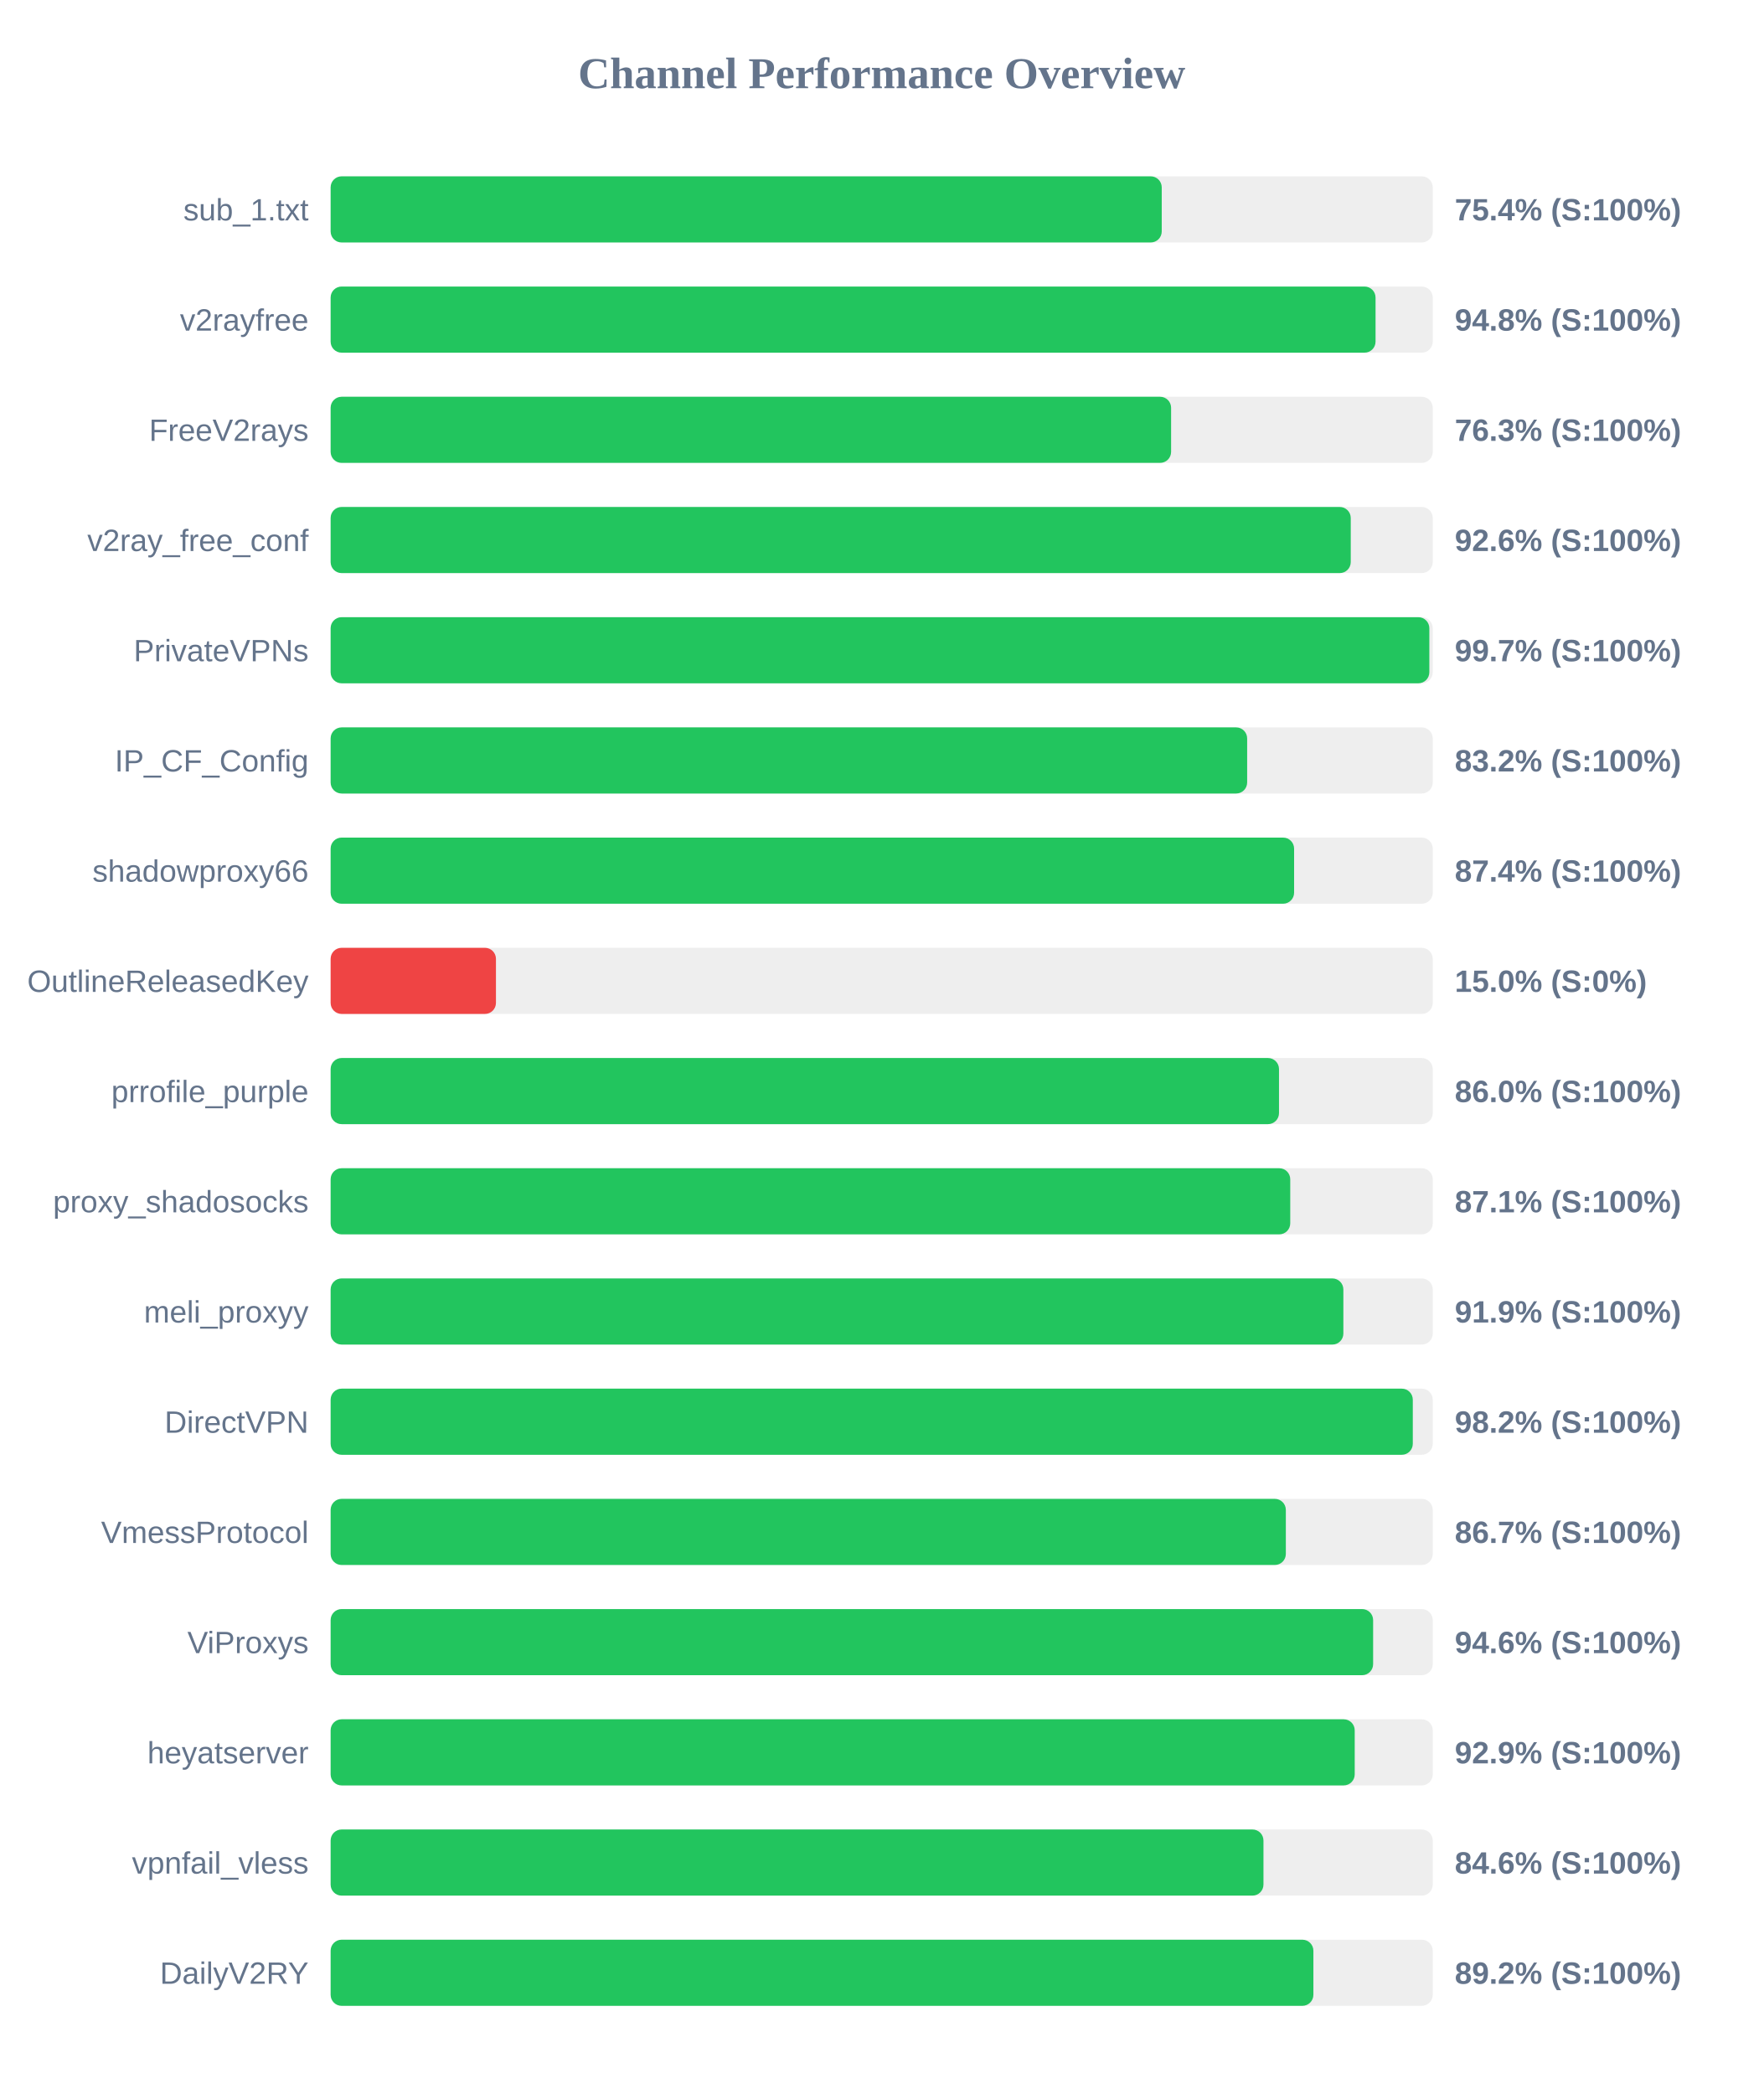
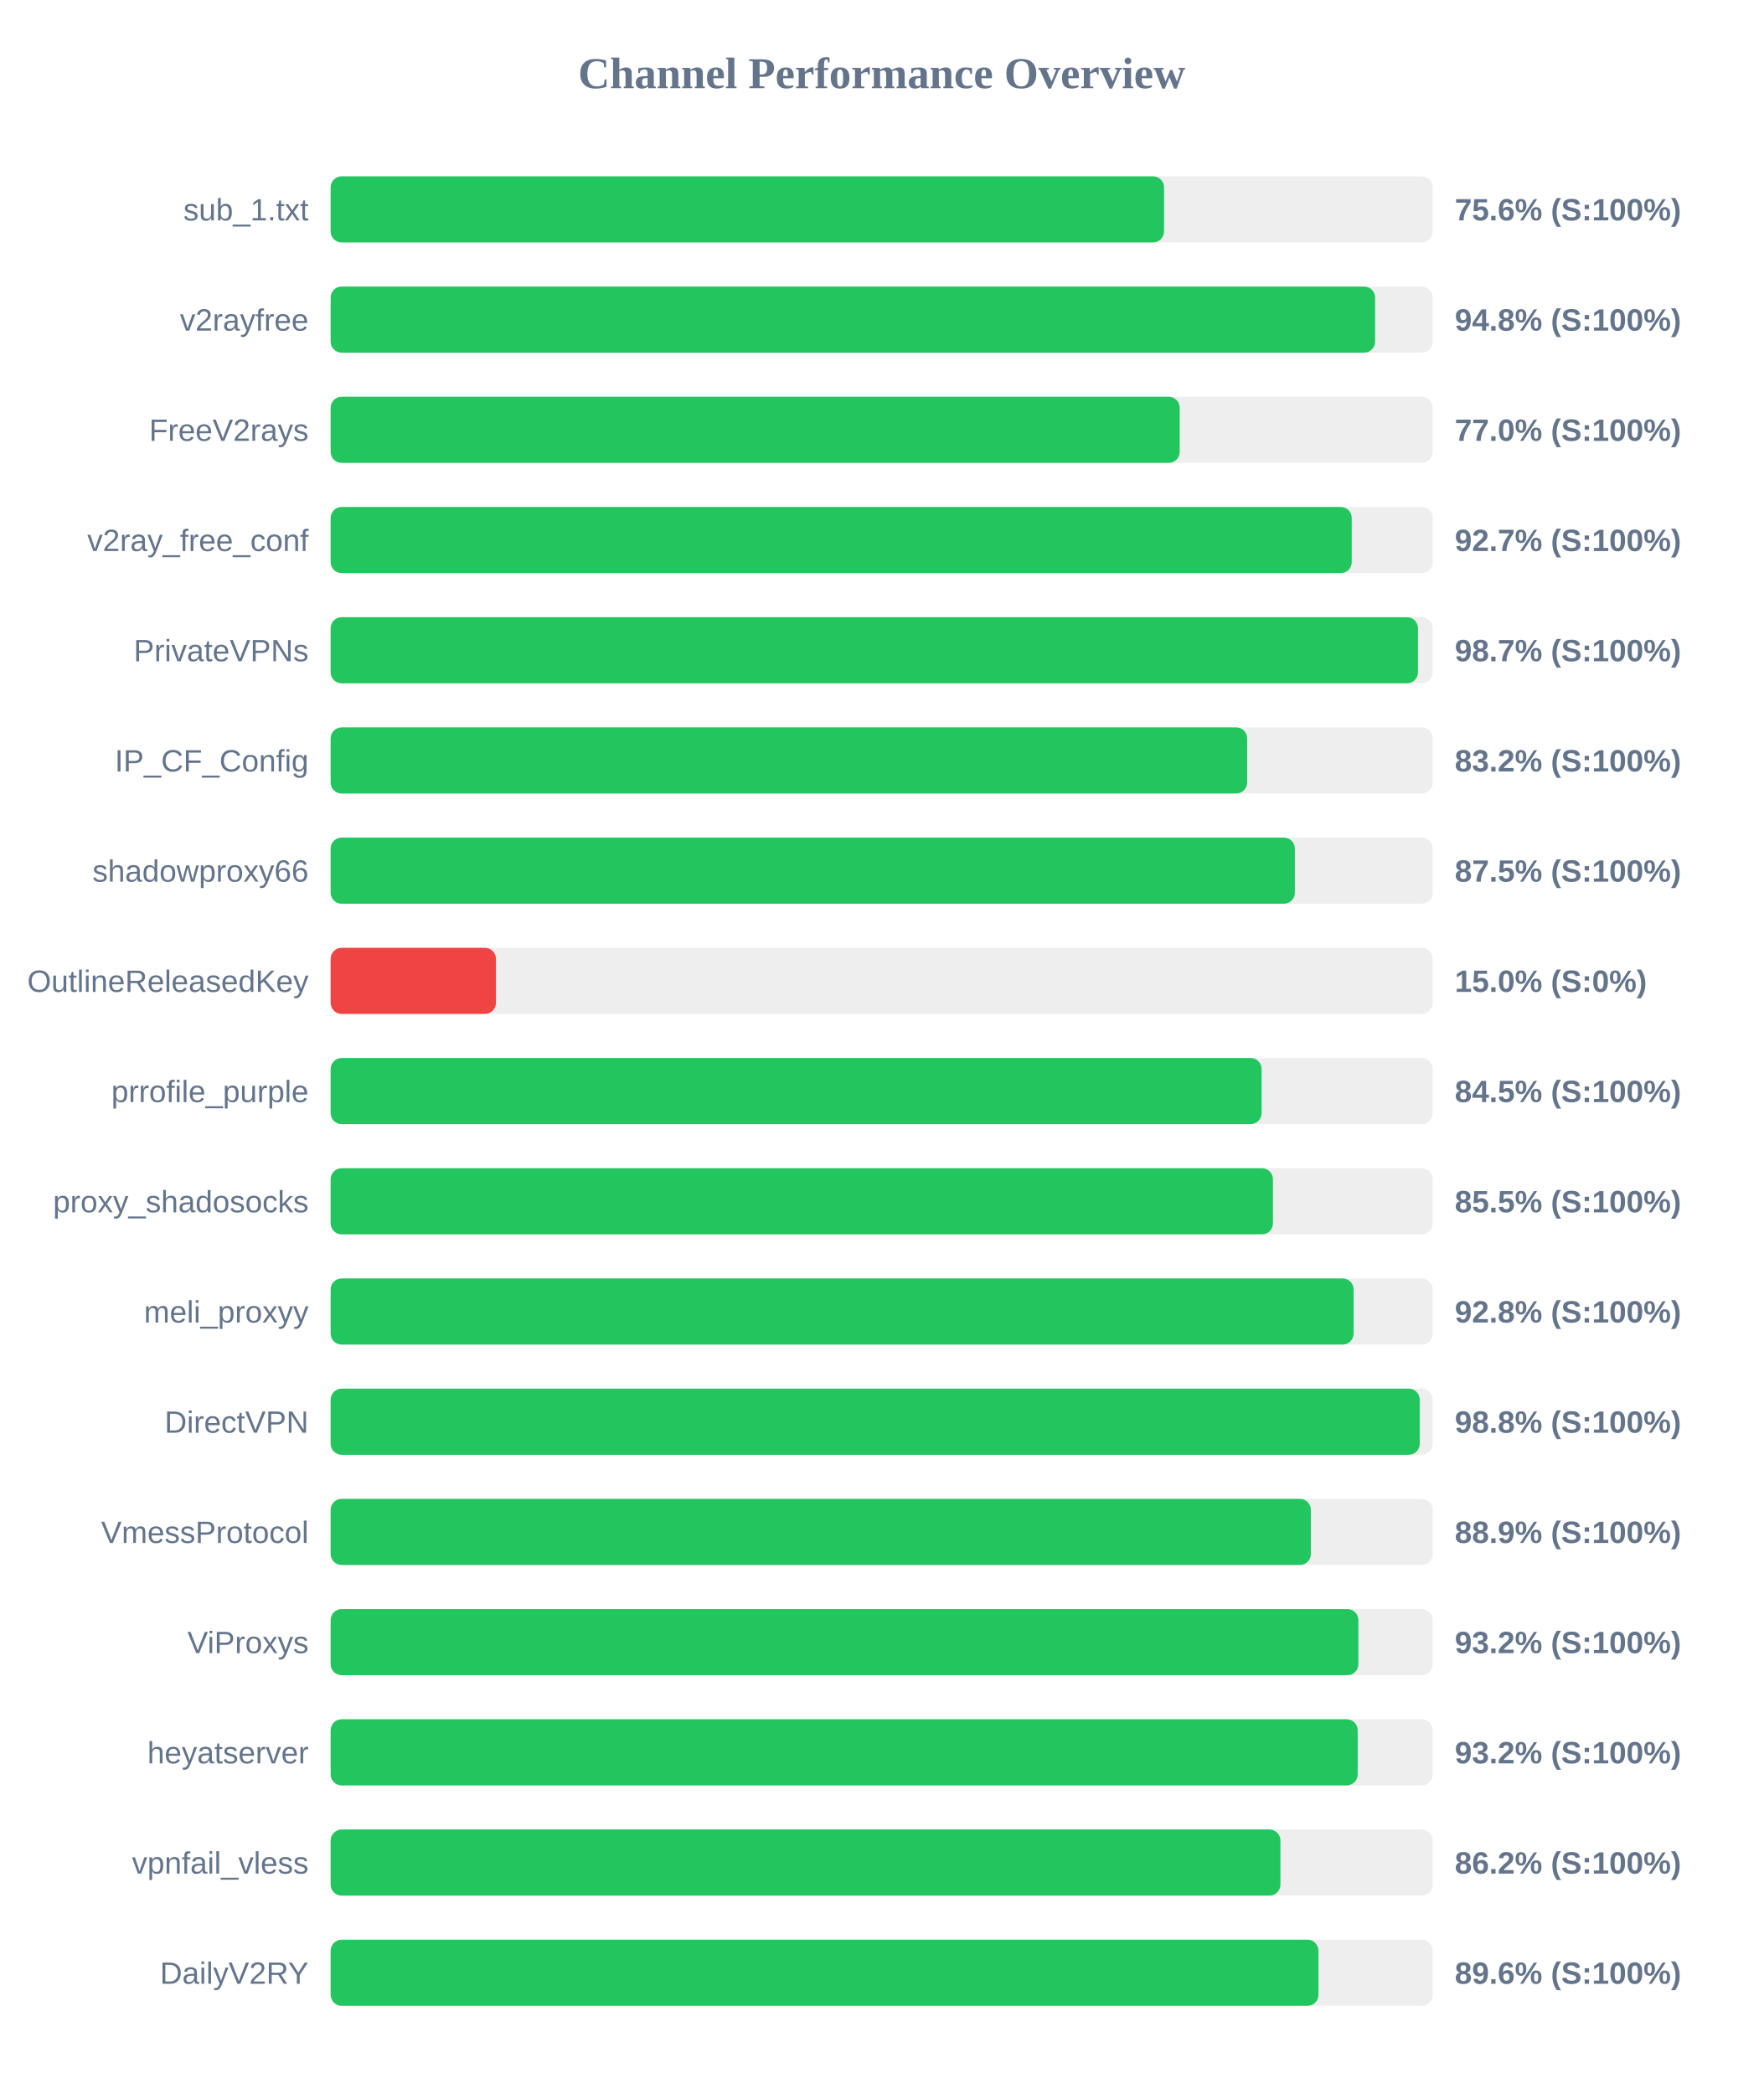
<svg xmlns="http://www.w3.org/2000/svg" width="800" height="950" version="1.1">
  <style>
        .row { font: 14px Arial; fill: #64748b; }
        .score { font: bold 14px Arial; fill: #64748b; }
    </style>
  <text x="400" y="40" text-anchor="middle" font-size="20px" font-weight="bold" fill="#64748b">Channel Performance Overview</text>
  <rect x="150" y="80" width="500" height="30" fill="#eee" rx="5" />
-   <rect x="150" y="80" width="377.05" height="30" fill="#22c55e" rx="5" />
+   <rect x="150" y="80" width="378.1" height="30" fill="#22c55e" rx="5" />
  <text x="140" y="100" text-anchor="end" class="row">sub_1.txt</text>
-   <text x="660" y="100" text-anchor="start" class="score">75.4% (S:100%)</text>
+   <text x="660" y="100" text-anchor="start" class="score">75.6% (S:100%)</text>
  <rect x="150" y="130" width="500" height="30" fill="#eee" rx="5" />
-   <rect x="150" y="130" width="474.05" height="30" fill="#22c55e" rx="5" />
+   <rect x="150" y="130" width="473.85" height="30" fill="#22c55e" rx="5" />
  <text x="140" y="150" text-anchor="end" class="row">v2rayfree</text>
  <text x="660" y="150" text-anchor="start" class="score">94.8% (S:100%)</text>
  <rect x="150" y="180" width="500" height="30" fill="#eee" rx="5" />
-   <rect x="150" y="180" width="381.3" height="30" fill="#22c55e" rx="5" />
+   <rect x="150" y="180" width="385.2" height="30" fill="#22c55e" rx="5" />
  <text x="140" y="200" text-anchor="end" class="row">FreeV2rays</text>
-   <text x="660" y="200" text-anchor="start" class="score">76.3% (S:100%)</text>
+   <text x="660" y="200" text-anchor="start" class="score">77.0% (S:100%)</text>
  <rect x="150" y="230" width="500" height="30" fill="#eee" rx="5" />
-   <rect x="150" y="230" width="462.8" height="30" fill="#22c55e" rx="5" />
+   <rect x="150" y="230" width="463.25" height="30" fill="#22c55e" rx="5" />
  <text x="140" y="250" text-anchor="end" class="row">v2ray_free_conf</text>
-   <text x="660" y="250" text-anchor="start" class="score">92.6% (S:100%)</text>
+   <text x="660" y="250" text-anchor="start" class="score">92.7% (S:100%)</text>
  <rect x="150" y="280" width="500" height="30" fill="#eee" rx="5" />
-   <rect x="150" y="280" width="498.45" height="30" fill="#22c55e" rx="5" />
+   <rect x="150" y="280" width="493.3" height="30" fill="#22c55e" rx="5" />
  <text x="140" y="300" text-anchor="end" class="row">PrivateVPNs</text>
-   <text x="660" y="300" text-anchor="start" class="score">99.7% (S:100%)</text>
+   <text x="660" y="300" text-anchor="start" class="score">98.7% (S:100%)</text>
  <rect x="150" y="330" width="500" height="30" fill="#eee" rx="5" />
  <rect x="150" y="330" width="415.8" height="30" fill="#22c55e" rx="5" />
  <text x="140" y="350" text-anchor="end" class="row">IP_CF_Config</text>
  <text x="660" y="350" text-anchor="start" class="score">83.2% (S:100%)</text>
  <rect x="150" y="380" width="500" height="30" fill="#eee" rx="5" />
-   <rect x="150" y="380" width="437.1" height="30" fill="#22c55e" rx="5" />
+   <rect x="150" y="380" width="437.45" height="30" fill="#22c55e" rx="5" />
  <text x="140" y="400" text-anchor="end" class="row">shadowproxy66</text>
-   <text x="660" y="400" text-anchor="start" class="score">87.4% (S:100%)</text>
+   <text x="660" y="400" text-anchor="start" class="score">87.5% (S:100%)</text>
  <rect x="150" y="430" width="500" height="30" fill="#eee" rx="5" />
  <rect x="150" y="430" width="75.0" height="30" fill="#ef4444" rx="5" />
  <text x="140" y="450" text-anchor="end" class="row">OutlineReleasedKey</text>
  <text x="660" y="450" text-anchor="start" class="score">15.0% (S:0%)</text>
  <rect x="150" y="480" width="500" height="30" fill="#eee" rx="5" />
-   <rect x="150" y="480" width="430.25" height="30" fill="#22c55e" rx="5" />
+   <rect x="150" y="480" width="422.35" height="30" fill="#22c55e" rx="5" />
  <text x="140" y="500" text-anchor="end" class="row">prrofile_purple</text>
-   <text x="660" y="500" text-anchor="start" class="score">86.0% (S:100%)</text>
+   <text x="660" y="500" text-anchor="start" class="score">84.5% (S:100%)</text>
  <rect x="150" y="530" width="500" height="30" fill="#eee" rx="5" />
-   <rect x="150" y="530" width="435.35" height="30" fill="#22c55e" rx="5" />
+   <rect x="150" y="530" width="427.5" height="30" fill="#22c55e" rx="5" />
  <text x="140" y="550" text-anchor="end" class="row">proxy_shadosocks</text>
-   <text x="660" y="550" text-anchor="start" class="score">87.1% (S:100%)</text>
+   <text x="660" y="550" text-anchor="start" class="score">85.5% (S:100%)</text>
  <rect x="150" y="580" width="500" height="30" fill="#eee" rx="5" />
-   <rect x="150" y="580" width="459.45" height="30" fill="#22c55e" rx="5" />
+   <rect x="150" y="580" width="464.1" height="30" fill="#22c55e" rx="5" />
  <text x="140" y="600" text-anchor="end" class="row">meli_proxyy</text>
-   <text x="660" y="600" text-anchor="start" class="score">91.9% (S:100%)</text>
+   <text x="660" y="600" text-anchor="start" class="score">92.8% (S:100%)</text>
  <rect x="150" y="630" width="500" height="30" fill="#eee" rx="5" />
-   <rect x="150" y="630" width="490.95" height="30" fill="#22c55e" rx="5" />
+   <rect x="150" y="630" width="494.1" height="30" fill="#22c55e" rx="5" />
  <text x="140" y="650" text-anchor="end" class="row">DirectVPN</text>
-   <text x="660" y="650" text-anchor="start" class="score">98.2% (S:100%)</text>
+   <text x="660" y="650" text-anchor="start" class="score">98.8% (S:100%)</text>
  <rect x="150" y="680" width="500" height="30" fill="#eee" rx="5" />
-   <rect x="150" y="680" width="433.35" height="30" fill="#22c55e" rx="5" />
+   <rect x="150" y="680" width="444.7" height="30" fill="#22c55e" rx="5" />
  <text x="140" y="700" text-anchor="end" class="row">VmessProtocol</text>
-   <text x="660" y="700" text-anchor="start" class="score">86.7% (S:100%)</text>
+   <text x="660" y="700" text-anchor="start" class="score">88.9% (S:100%)</text>
  <rect x="150" y="730" width="500" height="30" fill="#eee" rx="5" />
-   <rect x="150" y="730" width="472.95" height="30" fill="#22c55e" rx="5" />
+   <rect x="150" y="730" width="466.25" height="30" fill="#22c55e" rx="5" />
  <text x="140" y="750" text-anchor="end" class="row">ViProxys</text>
-   <text x="660" y="750" text-anchor="start" class="score">94.6% (S:100%)</text>
+   <text x="660" y="750" text-anchor="start" class="score">93.2% (S:100%)</text>
  <rect x="150" y="780" width="500" height="30" fill="#eee" rx="5" />
-   <rect x="150" y="780" width="464.6" height="30" fill="#22c55e" rx="5" />
+   <rect x="150" y="780" width="465.95" height="30" fill="#22c55e" rx="5" />
  <text x="140" y="800" text-anchor="end" class="row">heyatserver</text>
-   <text x="660" y="800" text-anchor="start" class="score">92.9% (S:100%)</text>
+   <text x="660" y="800" text-anchor="start" class="score">93.2% (S:100%)</text>
  <rect x="150" y="830" width="500" height="30" fill="#eee" rx="5" />
-   <rect x="150" y="830" width="423.2" height="30" fill="#22c55e" rx="5" />
+   <rect x="150" y="830" width="430.9" height="30" fill="#22c55e" rx="5" />
  <text x="140" y="850" text-anchor="end" class="row">vpnfail_vless</text>
-   <text x="660" y="850" text-anchor="start" class="score">84.6% (S:100%)</text>
+   <text x="660" y="850" text-anchor="start" class="score">86.2% (S:100%)</text>
  <rect x="150" y="880" width="500" height="30" fill="#eee" rx="5" />
-   <rect x="150" y="880" width="445.85" height="30" fill="#22c55e" rx="5" />
+   <rect x="150" y="880" width="448.15" height="30" fill="#22c55e" rx="5" />
  <text x="140" y="900" text-anchor="end" class="row">DailyV2RY</text>
-   <text x="660" y="900" text-anchor="start" class="score">89.2% (S:100%)</text>
+   <text x="660" y="900" text-anchor="start" class="score">89.6% (S:100%)</text>
</svg>
